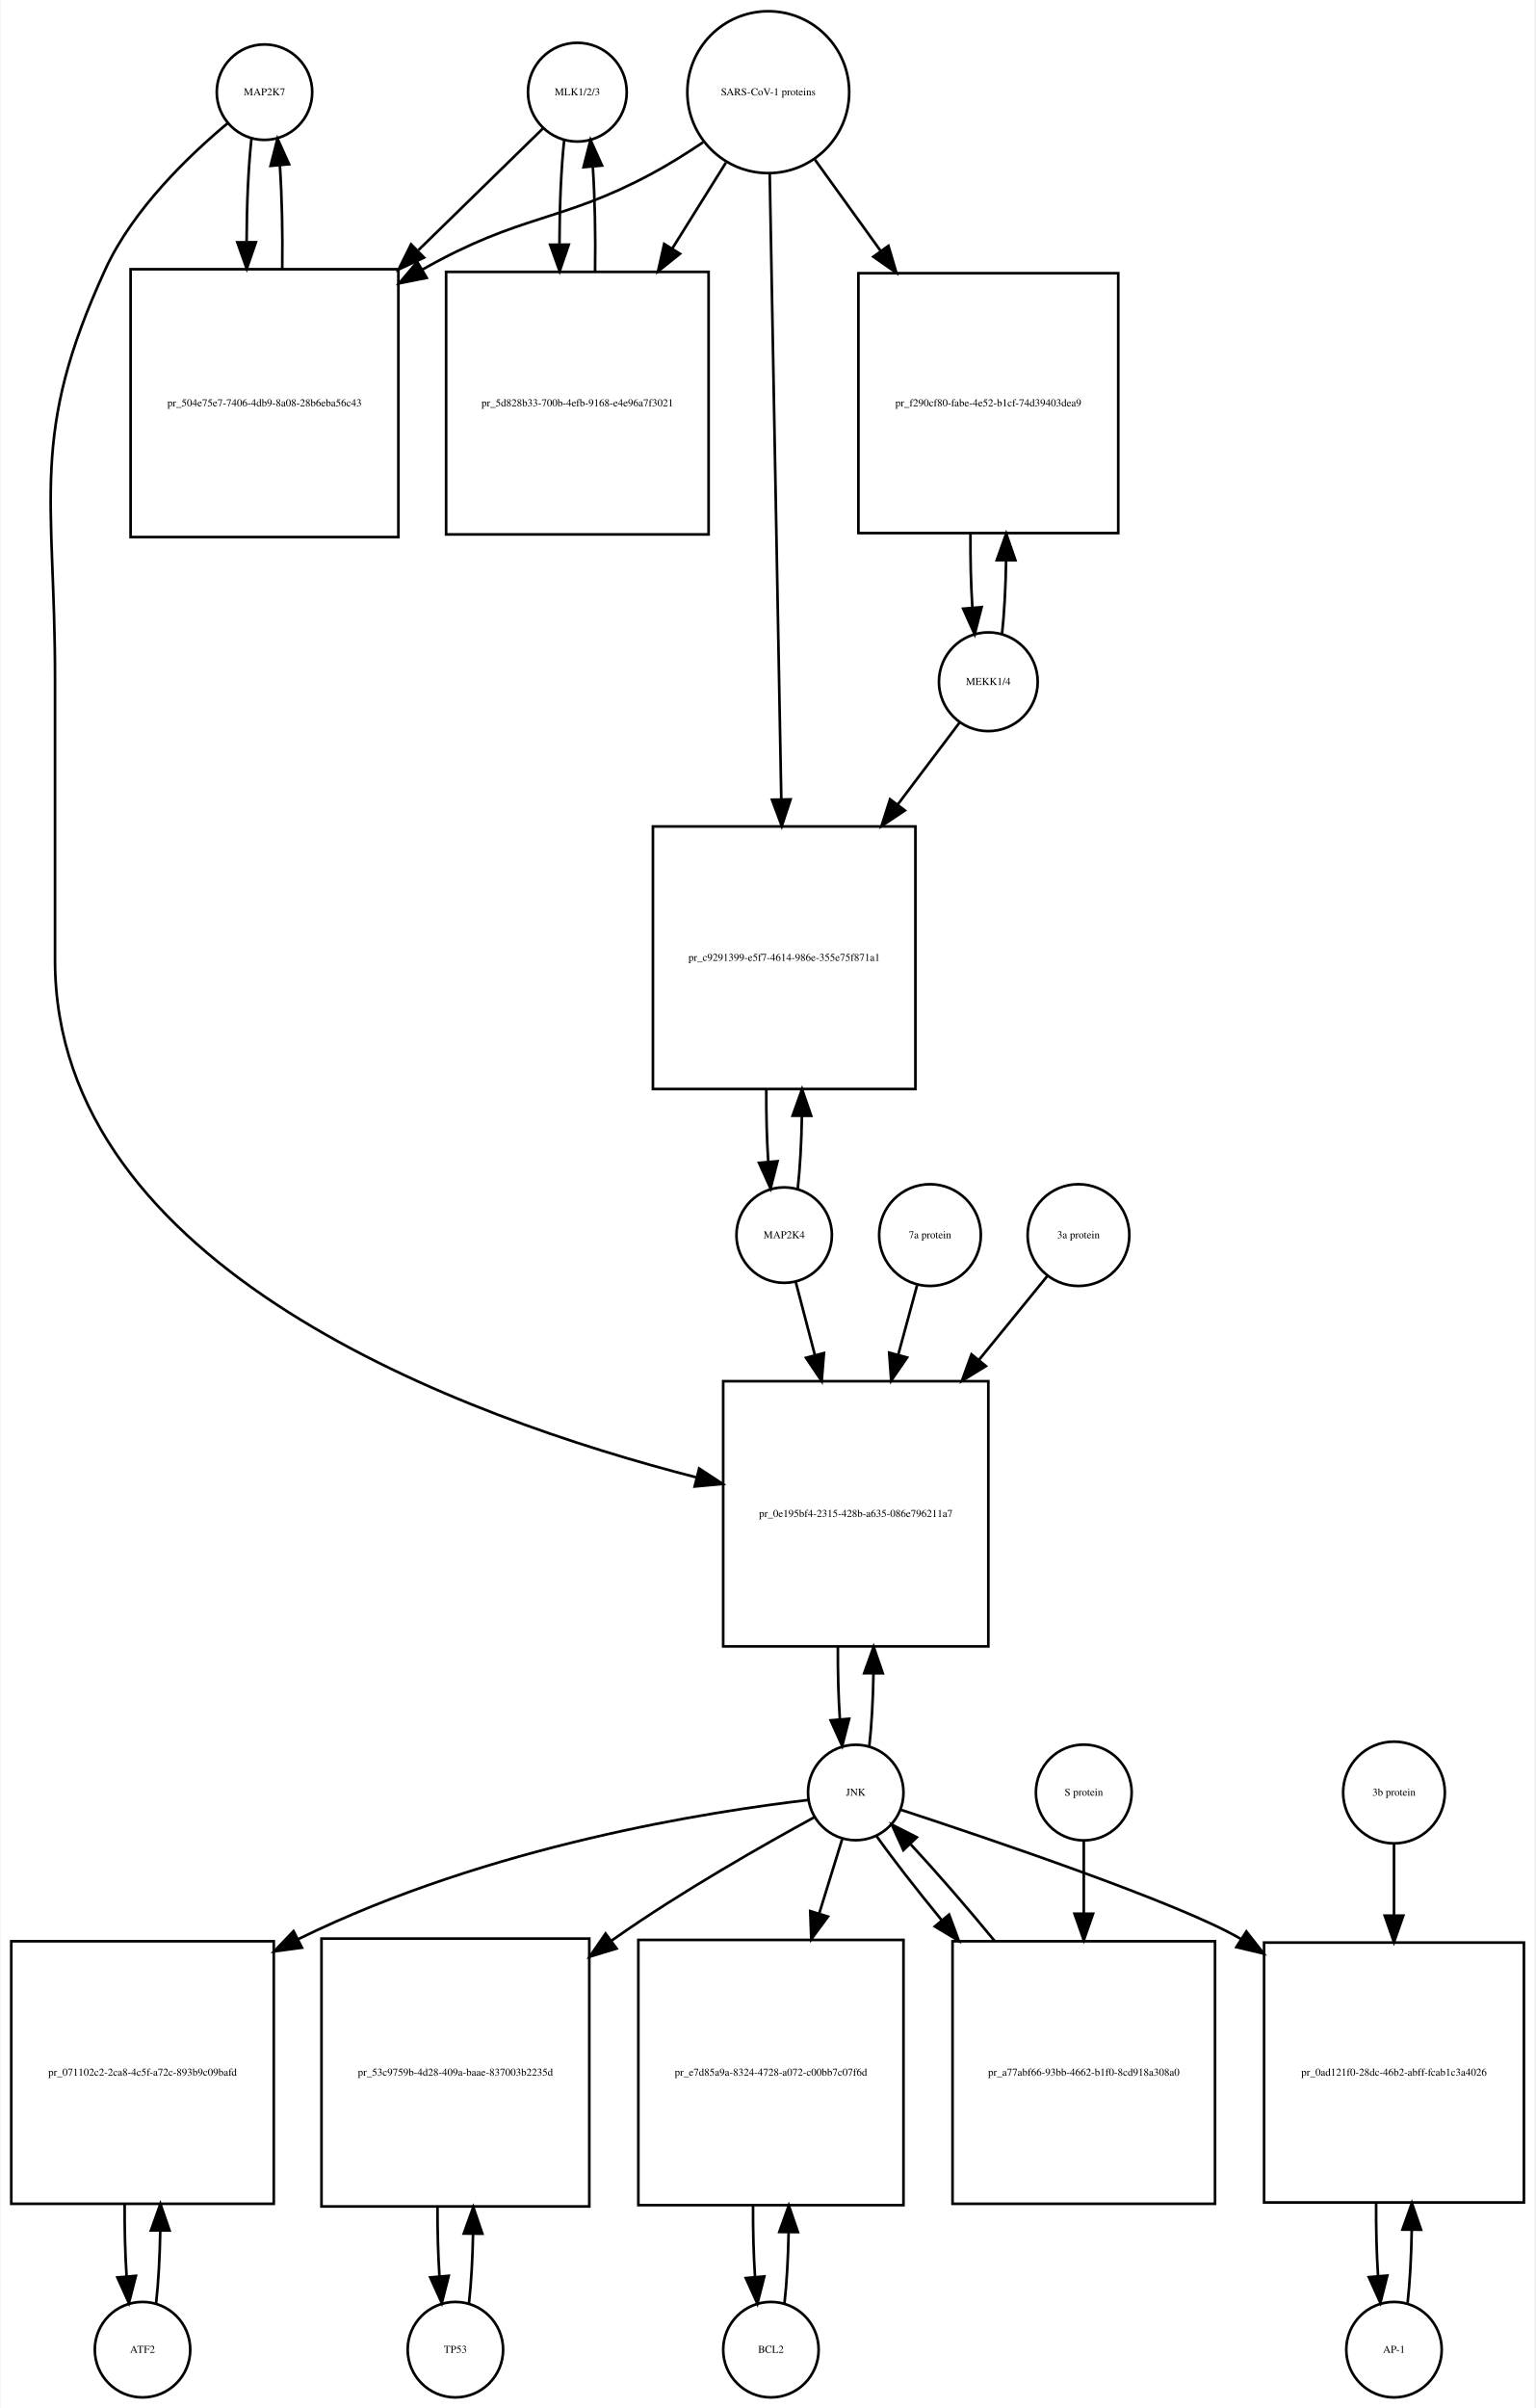
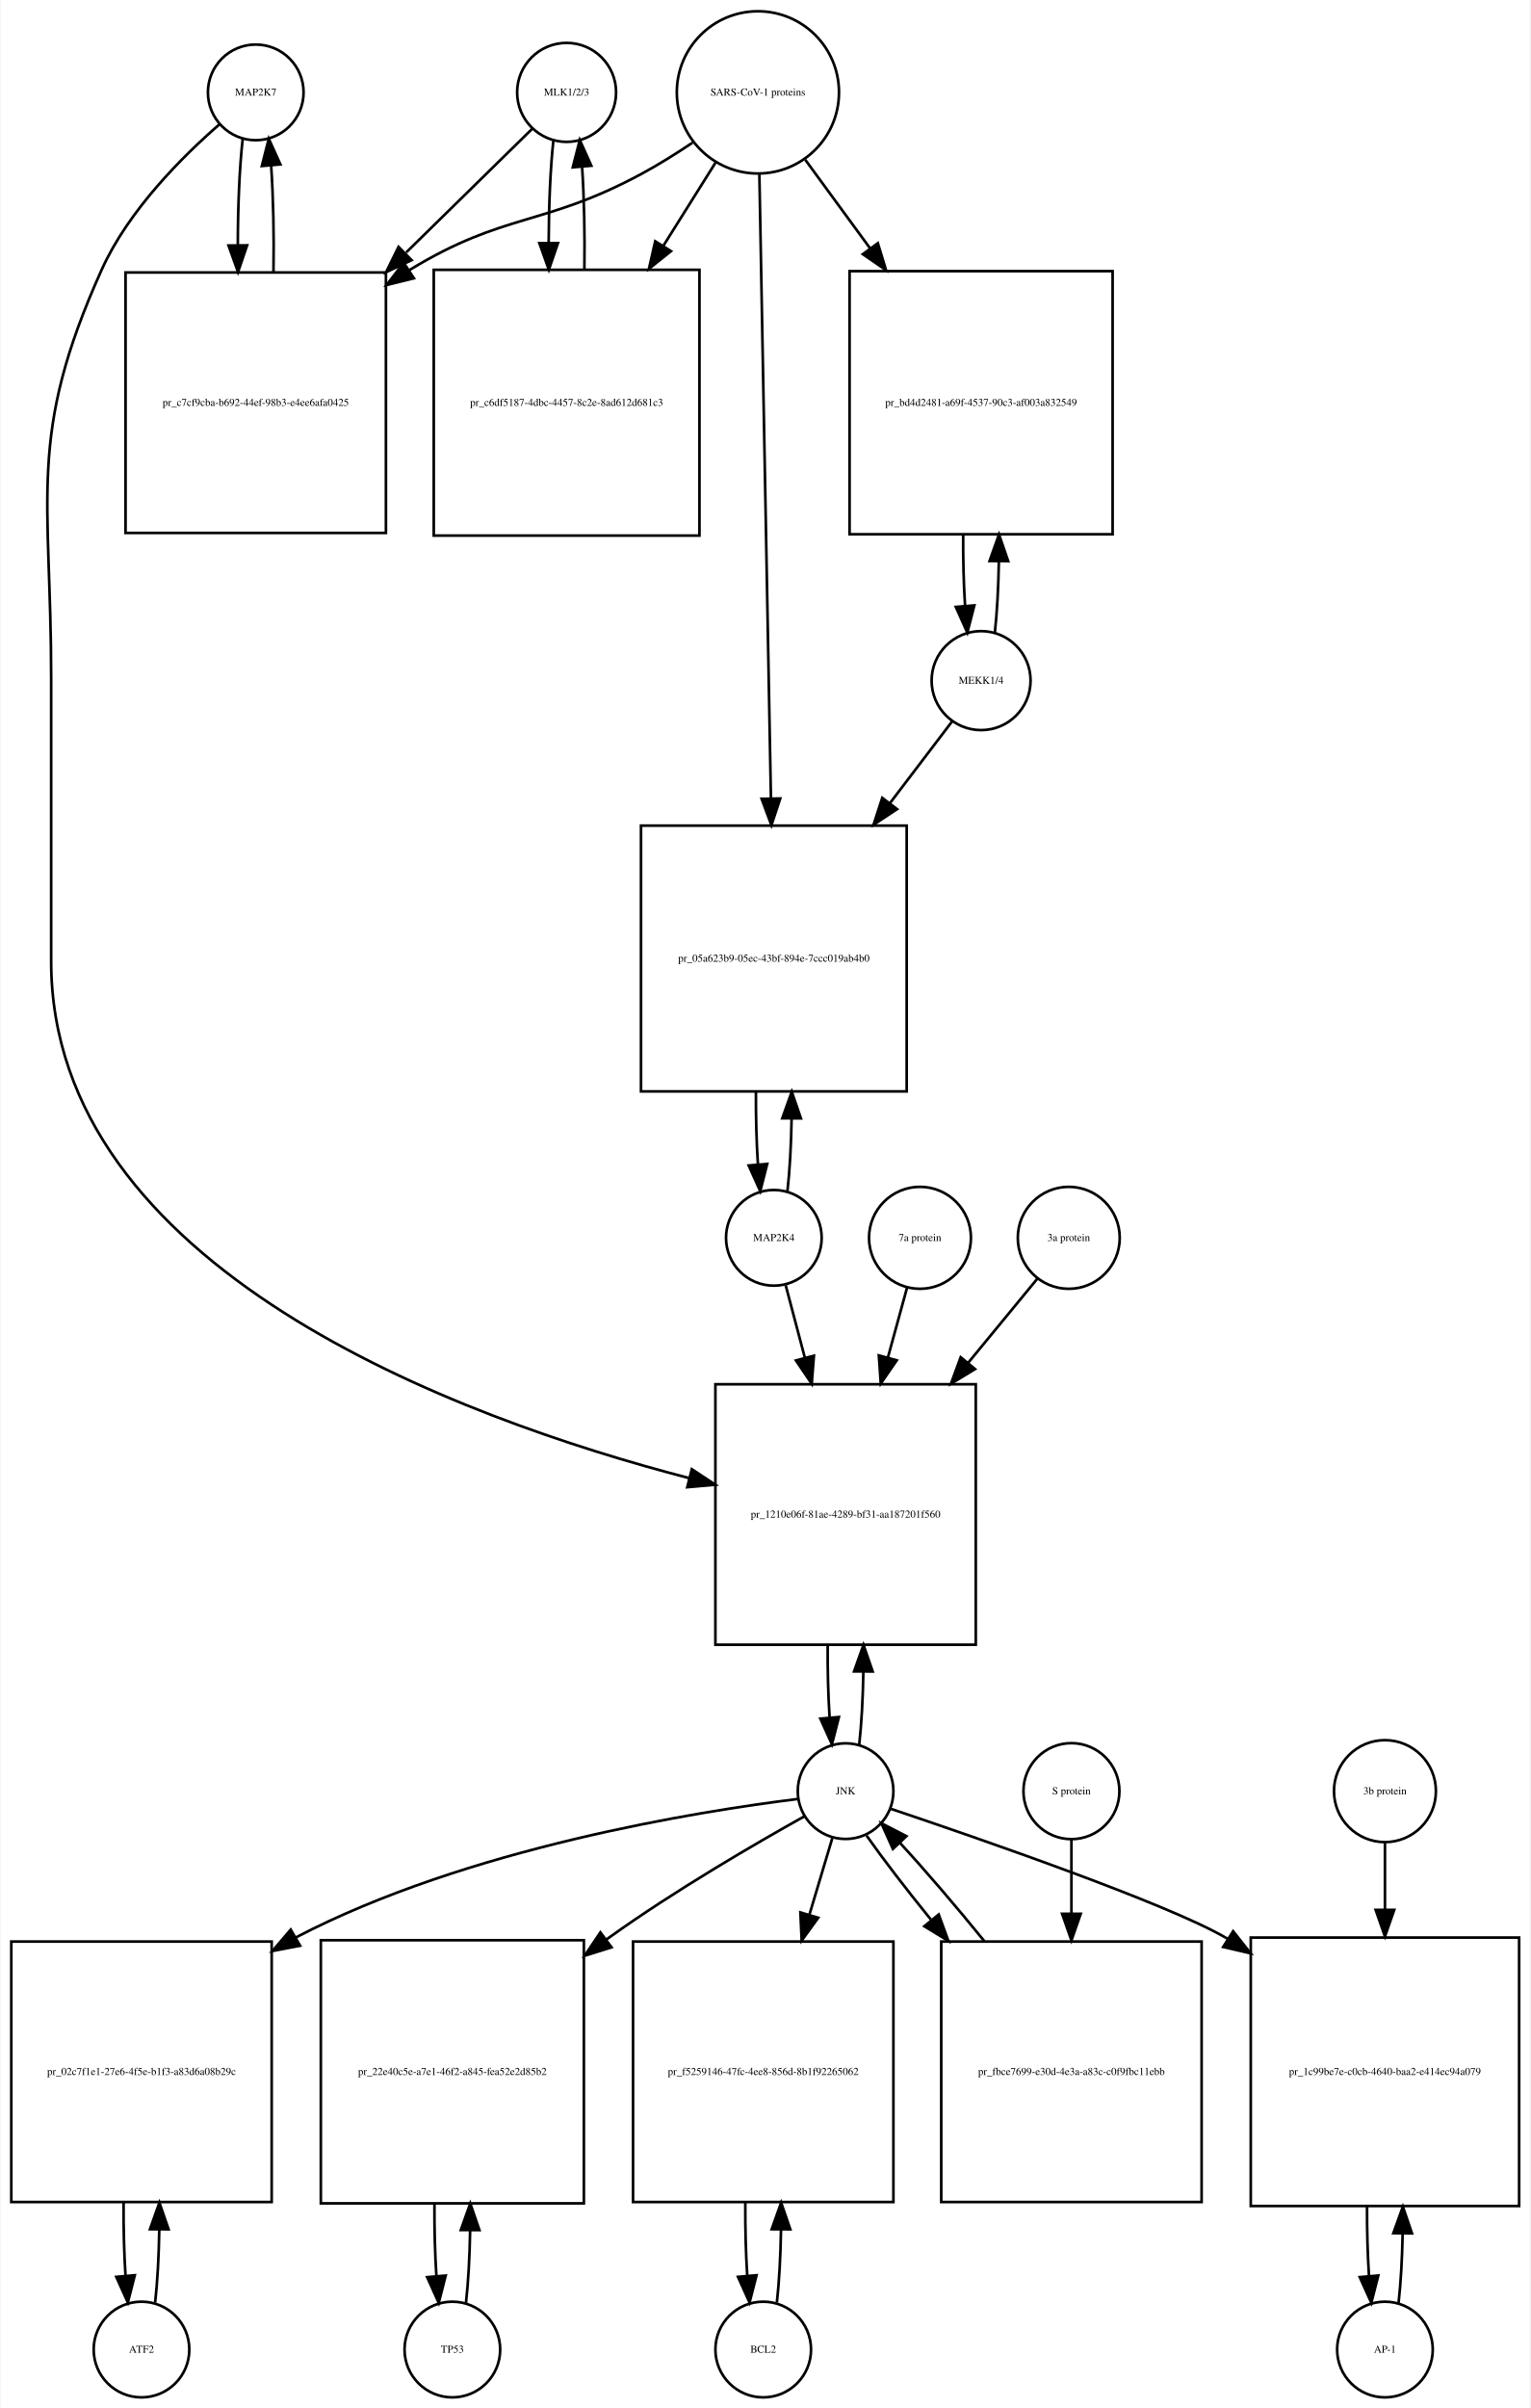
- <svg xmlns="http://www.w3.org/2000/svg" width="579pt" height="908pt" viewBox="0.00 0.00 578.50 908.01">
-   <g id="graph0" class="graph" transform="scale(1 1) rotate(0) translate(4 904.009)">
-     <polygon fill="white" stroke="none" points="-4,4 -4,-904.009 574.5,-904.009 574.5,4 -4,4" />
+ <svg xmlns="http://www.w3.org/2000/svg" width="576pt" height="906pt" viewBox="0.00 0.00 575.50 906.01">
+   <g id="graph0" class="graph" transform="scale(1 1) rotate(0) translate(4 902.009)">
+     <polygon fill="white" stroke="none" points="-4,4 -4,-902.009 571.5,-902.009 571.5,4 -4,4" />
    <g id="node1" class="node">
-       <ellipse fill="none" stroke="black" cx="95.5" cy="-869.25" rx="18" ry="18" />
-       <text text-anchor="middle" x="95.5" y="-868.05" font-family="Times,serif" font-size="4.00">MAP2K7</text>
+       <ellipse fill="none" stroke="black" cx="92" cy="-867.25" rx="18" ry="18" />
+       <text text-anchor="middle" x="92" y="-866.05" font-family="Times,serif" font-size="4.00">MAP2K7</text>
    </g>
    <g id="node2" class="node">
-       <polygon fill="none" stroke="black" points="146,-802.491 45,-802.491 45,-701.491 146,-701.491 146,-802.491" />
-       <text text-anchor="middle" x="95.5" y="-750.791" font-family="Times,serif" font-size="4.00">pr_504e75e7-7406-4db9-8a08-28b6eba56c43</text>
+       <polygon fill="none" stroke="black" points="141,-799.491 43,-799.491 43,-701.491 141,-701.491 141,-799.491" />
+       <text text-anchor="middle" x="92" y="-749.291" font-family="Times,serif" font-size="4.00">pr_c7cf9cba-b692-44ef-98b3-e4ee6afa0425</text>
    </g>
    <g id="edge1" class="edge">
-       <path fill="none" stroke="black" d="M90.599,-851.736C89.432,-841.368 88.817,-827.294 88.755,-813.024" />
-       <polygon fill="black" stroke="black" points="92.257,-812.666 88.808,-802.648 85.257,-812.63 92.257,-812.666" />
+       <path fill="none" stroke="black" d="M87.099,-849.808C85.892,-839.132 85.276,-824.512 85.251,-809.81" />
+       <polygon fill="black" stroke="black" points="88.752,-809.692 85.328,-799.665 81.752,-809.638 88.752,-809.692" />
    </g>
    <g id="node20" class="node">
-       <polygon fill="none" stroke="black" points="368.5,-383.184 268.5,-383.184 268.5,-283.184 368.5,-283.184 368.5,-383.184" />
-       <text text-anchor="middle" x="318.5" y="-331.984" font-family="Times,serif" font-size="4.00">pr_0e195bf4-2315-428b-a635-086e796211a7</text>
+       <polygon fill="none" stroke="black" points="363,-381.184 265,-381.184 265,-283.184 363,-283.184 363,-381.184" />
+       <text text-anchor="middle" x="314" y="-330.984" font-family="Times,serif" font-size="4.00">pr_1210e06f-81ae-4289-bf31-aa187201f560</text>
    </g>
    <g id="edge2" class="edge">
-       <path fill="none" stroke="black" d="M81.665,-857.581C67.471,-845.779 46.024,-825.378 35.5,-802.491 6.587,-739.608 16.5,-717.14 16.5,-647.929 16.5,-647.929 16.5,-647.929 16.5,-541.868 16.5,-425.607 170.331,-369.509 258.413,-346.917" />
-       <polygon fill="black" stroke="black" points="259.436,-350.269 268.292,-344.453 257.742,-343.477 259.436,-350.269" />
+       <path fill="none" stroke="black" d="M78.377,-855.258C64.659,-843.338 44.122,-822.978 34,-800.491 5.774,-737.78 15,-715.699 15,-646.929 15,-646.929 15,-646.929 15,-540.368 15,-424.676 168.107,-368.468 255.198,-345.853" />
+       <polygon fill="black" stroke="black" points="256.123,-349.23 264.961,-343.387 254.408,-342.443 256.123,-349.23" />
    </g>
    <g id="edge3" class="edge">
-       <path fill="none" stroke="black" d="M102.192,-802.648C102.387,-815.983 102.091,-829.898 101.304,-841.463" />
-       <polygon fill="black" stroke="black" points="97.791,-841.468 100.401,-851.736 104.764,-842.081 97.791,-841.468" />
+       <path fill="none" stroke="black" d="M98.672,-799.665C98.906,-813.361 98.614,-827.776 97.798,-839.677" />
+       <polygon fill="black" stroke="black" points="94.296,-839.538 96.901,-849.808 101.269,-840.155 94.296,-839.538" />
    </g>
    <g id="node3" class="node">
-       <ellipse fill="none" stroke="black" cx="213.5" cy="-869.25" rx="18.623" ry="18.623" />
-       <text text-anchor="middle" x="213.5" y="-868.05" font-family="Times,serif" font-size="4.00">MLK1/2/3</text>
+       <ellipse fill="none" stroke="black" cx="209" cy="-867.25" rx="18.623" ry="18.623" />
+       <text text-anchor="middle" x="209" y="-866.05" font-family="Times,serif" font-size="4.00">MLK1/2/3</text>
    </g>
    <g id="edge4" class="edge">
-       <path fill="none" stroke="black" d="M200.421,-855.475C188.87,-844.192 171.173,-826.906 153.585,-809.727" />
-       <polygon fill="black" stroke="black" points="155.672,-806.872 146.072,-802.388 150.78,-811.879 155.672,-806.872" />
+       <path fill="none" stroke="black" d="M196.032,-853.53C184.371,-842.092 166.392,-824.458 148.642,-807.048" />
+       <polygon fill="black" stroke="black" points="150.658,-804.122 141.068,-799.619 145.756,-809.12 150.658,-804.122" />
    </g>
    <g id="node5" class="node">
-       <polygon fill="none" stroke="black" points="263,-801.491 164,-801.491 164,-702.491 263,-702.491 263,-801.491" />
-       <text text-anchor="middle" x="213.5" y="-750.791" font-family="Times,serif" font-size="4.00">pr_5d828b33-700b-4efb-9168-e4e96a7f3021</text>
+       <polygon fill="none" stroke="black" points="259,-800.491 159,-800.491 159,-700.491 259,-700.491 259,-800.491" />
+       <text text-anchor="middle" x="209" y="-749.291" font-family="Times,serif" font-size="4.00">pr_c6df5187-4dbc-4457-8c2e-8ad612d681c3</text>
    </g>
    <g id="edge5" class="edge">
-       <path fill="none" stroke="black" d="M208.545,-851.243C207.389,-840.712 206.792,-826.498 206.752,-812.157" />
-       <polygon fill="black" stroke="black" points="210.255,-811.766 206.822,-801.743 203.255,-811.719 210.255,-811.766" />
+       <path fill="none" stroke="black" d="M204.045,-849.317C202.901,-838.931 202.303,-824.949 202.253,-810.81" />
+       <polygon fill="black" stroke="black" points="205.755,-810.556 202.314,-800.536 198.755,-810.515 205.755,-810.556" />
    </g>
    <g id="node4" class="node">
-       <ellipse fill="none" stroke="black" cx="285.5" cy="-869.25" rx="30.52" ry="30.52" />
-       <text text-anchor="middle" x="285.5" y="-868.05" font-family="Times,serif" font-size="4.00">SARS-CoV-1 proteins</text>
+       <ellipse fill="none" stroke="black" cx="281" cy="-867.25" rx="30.52" ry="30.52" />
+       <text text-anchor="middle" x="281" y="-866.05" font-family="Times,serif" font-size="4.00">SARS-CoV-1 proteins</text>
    </g>
    <g id="edge6" class="edge">
-       <path fill="none" stroke="black" d="M260.918,-850.348C254.731,-846.202 247.997,-841.986 241.5,-838.491 207.238,-820.061 192.411,-823.54 155.141,-802.405" />
-       <polygon fill="black" stroke="black" points="156.671,-799.243 146.281,-797.167 153.108,-805.269 156.671,-799.243" />
+       <path fill="none" stroke="black" d="M256.418,-848.348C250.231,-844.202 243.497,-839.986 237,-836.491 200.147,-816.667 185.742,-822.253 150,-800.491 149.909,-800.435 149.817,-800.379 149.726,-800.323" />
+       <polygon fill="black" stroke="black" points="151.52,-797.315 141.238,-794.761 147.683,-803.17 151.52,-797.315" />
    </g>
    <g id="edge7" class="edge">
-       <path fill="none" stroke="black" d="M269.521,-842.67C263.512,-833.051 256.413,-821.686 249.322,-810.336" />
-       <polygon fill="black" stroke="black" points="252.187,-808.315 243.92,-801.688 246.25,-812.024 252.187,-808.315" />
+       <path fill="none" stroke="black" d="M265.021,-840.781C259.202,-831.506 252.36,-820.601 245.494,-809.657" />
+       <polygon fill="black" stroke="black" points="248.281,-807.514 240.001,-800.903 242.351,-811.234 248.281,-807.514" />
    </g>
    <g id="node17" class="node">
-       <polygon fill="none" stroke="black" points="417.5,-800.991 319.5,-800.991 319.5,-702.991 417.5,-702.991 417.5,-800.991" />
-       <text text-anchor="middle" x="368.5" y="-750.791" font-family="Times,serif" font-size="4.00">pr_f290cf80-fabe-4e52-b1cf-74d39403dea9</text>
+       <polygon fill="none" stroke="black" points="414.5,-799.991 315.5,-799.991 315.5,-700.991 414.5,-700.991 414.5,-799.991" />
+       <text text-anchor="middle" x="365" y="-749.291" font-family="Times,serif" font-size="4.00">pr_bd4d2481-a69f-4537-90c3-af003a832549</text>
    </g>
    <g id="edge8" class="edge">
-       <path fill="none" stroke="black" d="M303.102,-843.806C310.371,-833.712 319.123,-821.558 327.827,-809.471" />
-       <polygon fill="black" stroke="black" points="330.823,-811.301 333.826,-801.141 325.143,-807.21 330.823,-811.301" />
+       <path fill="none" stroke="black" d="M298.814,-841.912C306.014,-832.076 314.652,-820.275 323.275,-808.495" />
+       <polygon fill="black" stroke="black" points="326.142,-810.503 329.224,-800.367 320.493,-806.369 326.142,-810.503" />
    </g>
    <g id="node19" class="node">
-       <polygon fill="none" stroke="black" points="341,-592.368 242,-592.368 242,-493.368 341,-493.368 341,-592.368" />
-       <text text-anchor="middle" x="291.5" y="-541.668" font-family="Times,serif" font-size="4.00">pr_c9291399-e5f7-4614-986e-355e75f871a1</text>
+       <polygon fill="none" stroke="black" points="337,-591.368 237,-591.368 237,-491.368 337,-491.368 337,-591.368" />
+       <text text-anchor="middle" x="287" y="-540.168" font-family="Times,serif" font-size="4.00">pr_05a623b9-05ec-43bf-894e-7ccc019ab4b0</text>
    </g>
    <g id="edge9" class="edge">
-       <path fill="none" stroke="black" d="M286.054,-838.314C287.042,-784.906 289.124,-672.297 290.409,-602.857" />
-       <polygon fill="black" stroke="black" points="293.914,-602.582 290.6,-592.519 286.916,-602.452 293.914,-602.582" />
+       <path fill="none" stroke="black" d="M281.554,-836.36C282.539,-783.183 284.613,-671.227 285.898,-601.848" />
+       <polygon fill="black" stroke="black" points="289.404,-601.577 286.09,-591.514 282.405,-601.448 289.404,-601.577" />
    </g>
    <g id="edge10" class="edge">
-       <path fill="none" stroke="black" d="M220.178,-801.743C220.398,-815.247 220.113,-829.417 219.323,-841.191" />
-       <polygon fill="black" stroke="black" points="215.828,-840.979 218.455,-851.243 222.802,-841.581 215.828,-840.979" />
+       <path fill="none" stroke="black" d="M215.686,-800.536C215.889,-813.733 215.607,-827.53 214.84,-839.056" />
+       <polygon fill="black" stroke="black" points="211.327,-839.053 213.955,-849.317 218.301,-839.654 211.327,-839.053" />
    </g>
    <g id="node6" class="node">
-       <ellipse fill="none" stroke="black" cx="49.5" cy="-18" rx="18" ry="18" />
-       <text text-anchor="middle" x="49.5" y="-16.8" font-family="Times,serif" font-size="4.00">ATF2</text>
+       <ellipse fill="none" stroke="black" cx="49" cy="-18" rx="18" ry="18" />
+       <text text-anchor="middle" x="49" y="-16.8" font-family="Times,serif" font-size="4.00">ATF2</text>
    </g>
    <g id="node7" class="node">
-       <polygon fill="none" stroke="black" points="99,-172 0,-172 0,-73 99,-73 99,-172" />
-       <text text-anchor="middle" x="49.5" y="-121.3" font-family="Times,serif" font-size="4.00">pr_071102c2-2ca8-4c5f-a72c-893b9c09bafd</text>
+       <polygon fill="none" stroke="black" points="98,-171.5 7.10543e-15,-171.5 7.10543e-15,-73.5 98,-73.5 98,-171.5" />
+       <text text-anchor="middle" x="49" y="-121.3" font-family="Times,serif" font-size="4.00">pr_02c7f1e1-27e6-4f5e-b1f3-a83d6a08b29c</text>
    </g>
    <g id="edge11" class="edge">
-       <path fill="none" stroke="black" d="M54.626,-35.566C55.496,-43.238 56.017,-52.864 56.188,-62.873" />
-       <polygon fill="black" stroke="black" points="52.688,-62.971 56.242,-72.951 59.688,-62.933 52.688,-62.971" />
+       <path fill="none" stroke="black" d="M54.139,-35.679C55.009,-43.399 55.526,-53.079 55.692,-63.133" />
+       <polygon fill="black" stroke="black" points="52.192,-63.268 55.74,-73.251 59.192,-63.235 52.192,-63.268" />
    </g>
    <g id="edge12" class="edge">
-       <path fill="none" stroke="black" d="M42.758,-72.951C42.7,-63.597 42.943,-54.122 43.487,-45.779" />
-       <polygon fill="black" stroke="black" points="46.995,-45.832 44.374,-35.566 40.021,-45.226 46.995,-45.832" />
+       <path fill="none" stroke="black" d="M42.26,-73.251C42.195,-63.759 42.44,-54.129 42.994,-45.669" />
+       <polygon fill="black" stroke="black" points="46.483,-45.944 43.861,-35.679 39.509,-45.338 46.483,-45.944" />
    </g>
    <g id="node8" class="node">
-       <ellipse fill="none" stroke="black" cx="318.5" cy="-228.092" rx="18" ry="18" />
-       <text text-anchor="middle" x="318.5" y="-226.892" font-family="Times,serif" font-size="4.00">JNK</text>
+       <ellipse fill="none" stroke="black" cx="314" cy="-228.092" rx="18" ry="18" />
+       <text text-anchor="middle" x="314" y="-226.892" font-family="Times,serif" font-size="4.00">JNK</text>
    </g>
    <g id="edge13" class="edge">
-       <path fill="none" stroke="black" d="M300.58,-225.265C264.473,-221.031 180.863,-208.412 108.356,-172.859" />
-       <polygon fill="black" stroke="black" points="109.62,-169.576 99.118,-168.17 106.451,-175.818 109.62,-169.576" />
+       <path fill="none" stroke="black" d="M296.138,-225.157C259.037,-220.568 171.705,-206.772 107,-173 106.908,-172.952 106.817,-172.904 106.725,-172.856" />
+       <polygon fill="black" stroke="black" points="108.684,-169.947 98.282,-167.935 105.16,-175.995 108.684,-169.947" />
    </g>
    <g id="node10" class="node">
-       <polygon fill="none" stroke="black" points="218,-173 117,-173 117,-72 218,-72 218,-173" />
-       <text text-anchor="middle" x="167.5" y="-121.3" font-family="Times,serif" font-size="4.00">pr_53c9759b-4d28-409a-baae-837003b2235d</text>
+       <polygon fill="none" stroke="black" points="215.5,-172 116.5,-172 116.5,-73 215.5,-73 215.5,-172" />
+       <text text-anchor="middle" x="166" y="-121.3" font-family="Times,serif" font-size="4.00">pr_22e40c5e-a7e1-46f2-a845-fea52e2d85b2</text>
    </g>
    <g id="edge14" class="edge">
-       <path fill="none" stroke="black" d="M302.916,-218.788C284.425,-208.72 252.904,-190.871 227.5,-173 227.113,-172.728 226.726,-172.454 226.338,-172.179" />
-       <polygon fill="black" stroke="black" points="228.28,-169.262 218.144,-166.176 224.143,-174.909 228.28,-169.262" />
+       <path fill="none" stroke="black" d="M298.431,-218.586C280.301,-208.465 249.686,-190.702 225,-173 224.62,-172.727 224.239,-172.453 223.857,-172.177" />
+       <polygon fill="black" stroke="black" points="225.905,-169.337 215.797,-166.162 221.718,-174.947 225.905,-169.337" />
    </g>
    <g id="node12" class="node">
-       <polygon fill="none" stroke="black" points="336.5,-172.5 236.5,-172.5 236.5,-72.5 336.5,-72.5 336.5,-172.5" />
-       <text text-anchor="middle" x="286.5" y="-121.3" font-family="Times,serif" font-size="4.00">pr_e7d85a9a-8324-4728-a072-c00bb7c07f6d</text>
+       <polygon fill="none" stroke="black" points="332,-171.5 234,-171.5 234,-73.5 332,-73.5 332,-171.5" />
+       <text text-anchor="middle" x="283" y="-121.3" font-family="Times,serif" font-size="4.00">pr_f5259146-47fc-4ee8-856d-8b1f92265062</text>
    </g>
    <g id="edge15" class="edge">
-       <path fill="none" stroke="black" d="M313.359,-210.448C310.949,-202.647 307.916,-192.83 304.765,-182.627" />
-       <polygon fill="black" stroke="black" points="308.018,-181.3 301.722,-172.779 301.33,-183.366 308.018,-181.3" />
+       <path fill="none" stroke="black" d="M309.019,-210.448C306.608,-202.391 303.554,-192.185 300.393,-181.623" />
+       <polygon fill="black" stroke="black" points="303.696,-180.451 297.476,-171.874 296.99,-182.458 303.696,-180.451" />
    </g>
    <g id="node14" class="node">
-       <polygon fill="none" stroke="black" points="570.5,-171.5 472.5,-171.5 472.5,-73.5 570.5,-73.5 570.5,-171.5" />
-       <text text-anchor="middle" x="521.5" y="-121.3" font-family="Times,serif" font-size="4.00">pr_0ad121f0-28dc-46b2-abff-fcab1c3a4026</text>
+       <polygon fill="none" stroke="black" points="567.5,-173 466.5,-173 466.5,-72 567.5,-72 567.5,-173" />
+       <text text-anchor="middle" x="517" y="-121.3" font-family="Times,serif" font-size="4.00">pr_1c99be7e-c0cb-4640-baa2-e414ec94a079</text>
    </g>
    <g id="edge16" class="edge">
-       <path fill="none" stroke="black" d="M335.429,-221.604C368.608,-210.715 440.921,-186.283 463.5,-173 463.593,-172.945 463.685,-172.891 463.778,-172.836" />
-       <polygon fill="black" stroke="black" points="465.821,-175.684 472.357,-167.346 462.048,-169.788 465.821,-175.684" />
+       <path fill="none" stroke="black" d="M330.928,-221.469C363.726,-210.448 434.672,-185.954 457,-173 457.296,-172.828 457.591,-172.655 457.887,-172.481" />
+       <polygon fill="black" stroke="black" points="459.855,-175.378 466.432,-167.072 456.111,-169.463 459.855,-175.378" />
    </g>
    <g id="edge17" class="edge">
-       <path fill="none" stroke="black" d="M323.613,-245.641C324.484,-253.309 325.007,-262.935 325.183,-272.957" />
-       <polygon fill="black" stroke="black" points="321.683,-273.074 325.243,-283.053 328.683,-273.032 321.683,-273.074" />
+       <path fill="none" stroke="black" d="M319.139,-245.704C320.009,-253.393 320.526,-263.036 320.692,-273.049" />
+       <polygon fill="black" stroke="black" points="317.192,-273.144 320.74,-283.127 324.192,-273.111 317.192,-273.144" />
    </g>
    <g id="node23" class="node">
-       <polygon fill="none" stroke="black" points="454,-172 355,-172 355,-73 454,-73 454,-172" />
-       <text text-anchor="middle" x="404.5" y="-121.3" font-family="Times,serif" font-size="4.00">pr_a77abf66-93bb-4662-b1f0-8cd918a308a0</text>
+       <polygon fill="none" stroke="black" points="448,-171.5 350,-171.5 350,-73.5 448,-73.5 448,-171.5" />
+       <text text-anchor="middle" x="399" y="-121.3" font-family="Times,serif" font-size="4.00">pr_fbce7699-e30d-4e3a-a83c-c0f9fbc11ebb</text>
    </g>
    <g id="edge18" class="edge">
-       <path fill="none" stroke="black" d="M326.234,-211.807C332.381,-203.127 341.306,-191.664 350.966,-179.883" />
-       <polygon fill="black" stroke="black" points="353.712,-182.054 357.397,-172.121 348.322,-177.588 353.712,-182.054" />
+       <path fill="none" stroke="black" d="M321.9,-211.359C327.966,-202.713 336.671,-191.406 346.081,-179.795" />
+       <polygon fill="black" stroke="black" points="349.053,-181.69 352.684,-171.737 343.639,-177.253 349.053,-181.69" />
    </g>
    <g id="node9" class="node">
-       <ellipse fill="none" stroke="black" cx="167.5" cy="-18" rx="18" ry="18" />
-       <text text-anchor="middle" x="167.5" y="-16.8" font-family="Times,serif" font-size="4.00">TP53</text>
+       <ellipse fill="none" stroke="black" cx="166" cy="-18" rx="18" ry="18" />
+       <text text-anchor="middle" x="166" y="-16.8" font-family="Times,serif" font-size="4.00">TP53</text>
    </g>
    <g id="edge19" class="edge">
-       <path fill="none" stroke="black" d="M172.628,-35.582C173.462,-42.947 173.975,-52.111 174.165,-61.684" />
-       <polygon fill="black" stroke="black" points="170.666,-61.78 174.247,-71.751 177.666,-61.723 170.666,-61.78" />
+       <path fill="none" stroke="black" d="M171.126,-35.566C171.996,-43.238 172.517,-52.864 172.687,-62.873" />
+       <polygon fill="black" stroke="black" points="169.188,-62.971 172.742,-72.951 176.188,-62.933 169.188,-62.971" />
    </g>
    <g id="edge20" class="edge">
-       <path fill="none" stroke="black" d="M160.753,-71.751C160.722,-62.774 160.967,-53.735 161.489,-45.738" />
-       <polygon fill="black" stroke="black" points="164.993,-45.848 162.372,-35.582 158.019,-45.242 164.993,-45.848" />
+       <path fill="none" stroke="black" d="M159.258,-72.951C159.201,-63.597 159.443,-54.122 159.987,-45.779" />
+       <polygon fill="black" stroke="black" points="163.495,-45.832 160.874,-35.566 156.521,-45.226 163.495,-45.832" />
    </g>
    <g id="node11" class="node">
-       <ellipse fill="none" stroke="black" cx="286.5" cy="-18" rx="18" ry="18" />
-       <text text-anchor="middle" x="286.5" y="-16.8" font-family="Times,serif" font-size="4.00">BCL2</text>
+       <ellipse fill="none" stroke="black" cx="283" cy="-18" rx="18" ry="18" />
+       <text text-anchor="middle" x="283" y="-16.8" font-family="Times,serif" font-size="4.00">BCL2</text>
    </g>
    <g id="edge21" class="edge">
-       <path fill="none" stroke="black" d="M291.6,-35.342C292.462,-42.84 292.986,-52.236 293.172,-62.044" />
-       <polygon fill="black" stroke="black" points="289.675,-62.376 293.245,-72.352 296.674,-62.327 289.675,-62.376" />
+       <path fill="none" stroke="black" d="M288.139,-35.679C289.009,-43.399 289.526,-53.079 289.692,-63.133" />
+       <polygon fill="black" stroke="black" points="286.192,-63.268 289.74,-73.251 293.192,-63.235 286.192,-63.268" />
    </g>
    <g id="edge22" class="edge">
-       <path fill="none" stroke="black" d="M279.755,-72.352C279.71,-63.063 279.962,-53.683 280.509,-45.433" />
-       <polygon fill="black" stroke="black" points="284.007,-45.611 281.4,-35.342 277.034,-44.996 284.007,-45.611" />
+       <path fill="none" stroke="black" d="M276.26,-73.251C276.195,-63.759 276.44,-54.129 276.994,-45.669" />
+       <polygon fill="black" stroke="black" points="280.483,-45.944 277.861,-35.679 273.509,-45.338 280.483,-45.944" />
    </g>
    <g id="node13" class="node">
-       <ellipse fill="none" stroke="black" cx="521.5" cy="-18" rx="18" ry="18" />
-       <text text-anchor="middle" x="521.5" y="-16.8" font-family="Times,serif" font-size="4.00">AP-1</text>
+       <ellipse fill="none" stroke="black" cx="517" cy="-18" rx="18" ry="18" />
+       <text text-anchor="middle" x="517" y="-16.8" font-family="Times,serif" font-size="4.00">AP-1</text>
    </g>
    <g id="edge23" class="edge">
-       <path fill="none" stroke="black" d="M526.639,-35.679C527.509,-43.399 528.026,-53.079 528.192,-63.133" />
-       <polygon fill="black" stroke="black" points="524.692,-63.268 528.24,-73.251 531.692,-63.235 524.692,-63.268" />
+       <path fill="none" stroke="black" d="M522.128,-35.582C522.962,-42.947 523.475,-52.111 523.665,-61.684" />
+       <polygon fill="black" stroke="black" points="520.166,-61.78 523.747,-71.751 527.166,-61.723 520.166,-61.78" />
    </g>
    <g id="edge24" class="edge">
-       <path fill="none" stroke="black" d="M514.76,-73.251C514.695,-63.759 514.94,-54.129 515.494,-45.669" />
-       <polygon fill="black" stroke="black" points="518.983,-45.944 516.361,-35.679 512.009,-45.338 518.983,-45.944" />
+       <path fill="none" stroke="black" d="M510.253,-71.751C510.222,-62.774 510.467,-53.735 510.989,-45.738" />
+       <polygon fill="black" stroke="black" points="514.493,-45.848 511.872,-35.582 507.519,-45.242 514.493,-45.848" />
    </g>
    <g id="node15" class="node">
-       <ellipse fill="none" stroke="black" cx="521.5" cy="-228.092" rx="19.184" ry="19.184" />
-       <text text-anchor="middle" x="521.5" y="-226.892" font-family="Times,serif" font-size="4.00">3b protein</text>
+       <ellipse fill="none" stroke="black" cx="517" cy="-228.092" rx="19.184" ry="19.184" />
+       <text text-anchor="middle" x="517" y="-226.892" font-family="Times,serif" font-size="4.00">3b protein</text>
    </g>
    <g id="edge25" class="edge">
-       <path fill="none" stroke="black" d="M521.5,-208.572C521.5,-200.883 521.5,-191.499 521.5,-181.805" />
-       <polygon fill="black" stroke="black" points="525,-181.65 521.5,-171.65 518,-181.65 525,-181.65" />
+       <path fill="none" stroke="black" d="M517,-208.572C517,-201.384 517,-192.713 517,-183.693" />
+       <polygon fill="black" stroke="black" points="520.5,-183.421 517,-173.421 513.5,-183.421 520.5,-183.421" />
    </g>
    <g id="node16" class="node">
-       <ellipse fill="none" stroke="black" cx="368.5" cy="-646.929" rx="18.623" ry="18.623" />
-       <text text-anchor="middle" x="368.5" y="-645.729" font-family="Times,serif" font-size="4.00">MEKK1/4</text>
+       <ellipse fill="none" stroke="black" cx="365" cy="-645.929" rx="18.623" ry="18.623" />
+       <text text-anchor="middle" x="365" y="-644.729" font-family="Times,serif" font-size="4.00">MEKK1/4</text>
    </g>
    <g id="edge26" class="edge">
-       <path fill="none" stroke="black" d="M373.651,-664.812C374.521,-672.623 375.036,-682.412 375.196,-692.565" />
-       <polygon fill="black" stroke="black" points="371.697,-692.793 375.238,-702.779 378.697,-692.765 371.697,-692.793" />
+       <path fill="none" stroke="black" d="M370.179,-663.98C371.013,-671.537 371.515,-680.92 371.685,-690.674" />
+       <polygon fill="black" stroke="black" points="368.186,-690.933 371.742,-700.913 375.186,-690.894 368.186,-690.933" />
    </g>
    <g id="edge27" class="edge">
-       <path fill="none" stroke="black" d="M357.793,-631.738C351.481,-623.371 343.035,-612.176 334.29,-600.584" />
-       <polygon fill="black" stroke="black" points="337.027,-598.401 328.21,-592.526 331.439,-602.617 337.027,-598.401" />
+       <path fill="none" stroke="black" d="M354.154,-630.668C347.828,-622.35 339.386,-611.25 330.628,-599.734" />
+       <polygon fill="black" stroke="black" points="333.376,-597.565 324.536,-591.724 327.804,-601.802 333.376,-597.565" />
    </g>
    <g id="edge28" class="edge">
-       <path fill="none" stroke="black" d="M361.762,-702.779C361.69,-693.202 361.93,-683.471 362.483,-674.917" />
-       <polygon fill="black" stroke="black" points="365.982,-675.075 363.349,-664.812 359.007,-674.477 365.982,-675.075" />
+       <path fill="none" stroke="black" d="M358.258,-700.913C358.201,-691.697 358.436,-682.364 358.962,-674.11" />
+       <polygon fill="black" stroke="black" points="362.463,-674.24 359.821,-663.98 355.488,-673.649 362.463,-674.24" />
    </g>
    <g id="node18" class="node">
-       <ellipse fill="none" stroke="black" cx="291.5" cy="-438.276" rx="18" ry="18" />
-       <text text-anchor="middle" x="291.5" y="-437.076" font-family="Times,serif" font-size="4.00">MAP2K4</text>
+       <ellipse fill="none" stroke="black" cx="287" cy="-436.276" rx="18" ry="18" />
+       <text text-anchor="middle" x="287" y="-435.076" font-family="Times,serif" font-size="4.00">MAP2K4</text>
    </g>
    <g id="edge29" class="edge">
-       <path fill="none" stroke="black" d="M296.626,-455.857C297.496,-463.536 298.017,-473.17 298.187,-483.188" />
-       <polygon fill="black" stroke="black" points="294.688,-483.295 298.242,-493.276 301.688,-483.257 294.688,-483.295" />
+       <path fill="none" stroke="black" d="M292.113,-453.825C292.984,-461.493 293.507,-471.119 293.683,-481.141" />
+       <polygon fill="black" stroke="black" points="290.183,-481.258 293.743,-491.237 297.183,-481.216 290.183,-481.258" />
    </g>
    <g id="edge30" class="edge">
-       <path fill="none" stroke="black" d="M295.838,-420.712C297.871,-412.948 300.43,-403.18 303.089,-393.025" />
-       <polygon fill="black" stroke="black" points="306.508,-393.785 305.656,-383.225 299.737,-392.012 306.508,-393.785" />
+       <path fill="none" stroke="black" d="M291.459,-418.417C293.481,-410.772 296.003,-401.232 298.622,-391.329" />
+       <polygon fill="black" stroke="black" points="302.085,-391.924 301.259,-381.362 295.318,-390.134 302.085,-391.924" />
    </g>
    <g id="edge31" class="edge">
-       <path fill="none" stroke="black" d="M284.758,-493.276C284.701,-483.913 284.943,-474.43 285.487,-466.078" />
-       <polygon fill="black" stroke="black" points="288.996,-466.122 286.374,-455.857 282.022,-465.517 288.996,-466.122" />
+       <path fill="none" stroke="black" d="M280.257,-491.237C280.205,-481.862 280.452,-472.38 280.998,-464.035" />
+       <polygon fill="black" stroke="black" points="284.506,-464.091 281.887,-453.825 277.533,-463.484 284.506,-464.091" />
    </g>
    <g id="edge32" class="edge">
-       <path fill="none" stroke="black" d="M311.757,-283.053C311.705,-273.678 311.952,-264.196 312.498,-255.851" />
-       <polygon fill="black" stroke="black" points="316.006,-255.907 313.387,-245.641 309.033,-255.3 316.006,-255.907" />
+       <path fill="none" stroke="black" d="M307.26,-283.127C307.196,-273.778 307.434,-264.294 307.975,-255.936" />
+       <polygon fill="black" stroke="black" points="311.486,-255.969 308.861,-245.704 304.512,-255.365 311.486,-255.969" />
    </g>
    <g id="node21" class="node">
-       <ellipse fill="none" stroke="black" cx="346.5" cy="-438.276" rx="19.184" ry="19.184" />
-       <text text-anchor="middle" x="346.5" y="-437.076" font-family="Times,serif" font-size="4.00">7a protein</text>
+       <ellipse fill="none" stroke="black" cx="342" cy="-436.276" rx="19.184" ry="19.184" />
+       <text text-anchor="middle" x="342" y="-435.076" font-family="Times,serif" font-size="4.00">7a protein</text>
    </g>
    <g id="edge33" class="edge">
-       <path fill="none" stroke="black" d="M341.623,-419.318C339.599,-411.868 337.126,-402.761 334.557,-393.305" />
-       <polygon fill="black" stroke="black" points="337.861,-392.113 331.862,-383.38 331.105,-393.948 337.861,-392.113" />
+       <path fill="none" stroke="black" d="M337.123,-417.493C335.055,-409.952 332.516,-400.695 329.887,-391.109" />
+       <polygon fill="black" stroke="black" points="333.262,-390.182 327.242,-381.464 326.511,-392.034 333.262,-390.182" />
    </g>
    <g id="node22" class="node">
-       <ellipse fill="none" stroke="black" cx="402.5" cy="-438.276" rx="19.184" ry="19.184" />
-       <text text-anchor="middle" x="402.5" y="-437.076" font-family="Times,serif" font-size="4.00">3a protein</text>
+       <ellipse fill="none" stroke="black" cx="398" cy="-436.276" rx="19.184" ry="19.184" />
+       <text text-anchor="middle" x="398" y="-435.076" font-family="Times,serif" font-size="4.00">3a protein</text>
    </g>
    <g id="edge34" class="edge">
-       <path fill="none" stroke="black" d="M390.82,-422.941C383.868,-414.409 374.543,-402.964 364.904,-391.135" />
-       <polygon fill="black" stroke="black" points="367.577,-388.875 358.547,-383.333 362.151,-393.296 367.577,-388.875" />
+       <path fill="none" stroke="black" d="M386.32,-421.08C379.294,-412.541 369.844,-401.055 360.097,-389.209" />
+       <polygon fill="black" stroke="black" points="362.727,-386.897 353.671,-381.399 357.322,-391.345 362.727,-386.897" />
    </g>
    <g id="edge35" class="edge">
-       <path fill="none" stroke="black" d="M370.898,-172.092C360.237,-185.047 348.788,-198.269 339.256,-208.502" />
-       <polygon fill="black" stroke="black" points="336.46,-206.361 332.074,-216.006 341.517,-211.202 336.46,-206.361" />
+       <path fill="none" stroke="black" d="M366.26,-171.609C355.535,-184.813 343.959,-198.338 334.368,-208.728" />
+       <polygon fill="black" stroke="black" points="331.808,-206.341 327.467,-216.006 336.887,-211.158 331.808,-206.341" />
    </g>
    <g id="node24" class="node">
-       <ellipse fill="none" stroke="black" cx="404.5" cy="-228.092" rx="18.062" ry="18.062" />
-       <text text-anchor="middle" x="404.5" y="-226.892" font-family="Times,serif" font-size="4.00">S protein</text>
+       <ellipse fill="none" stroke="black" cx="399" cy="-228.092" rx="18.062" ry="18.062" />
+       <text text-anchor="middle" x="399" y="-226.892" font-family="Times,serif" font-size="4.00">S protein</text>
    </g>
    <g id="edge36" class="edge">
-       <path fill="none" stroke="black" d="M404.5,-209.986C404.5,-202.228 404.5,-192.548 404.5,-182.5" />
-       <polygon fill="black" stroke="black" points="408,-182.386 404.5,-172.386 401,-182.386 408,-182.386" />
+       <path fill="none" stroke="black" d="M399,-209.986C399,-202.142 399,-192.333 399,-182.165" />
+       <polygon fill="black" stroke="black" points="402.5,-181.936 399,-171.936 395.5,-181.936 402.5,-181.936" />
    </g>
  </g>
</svg>
